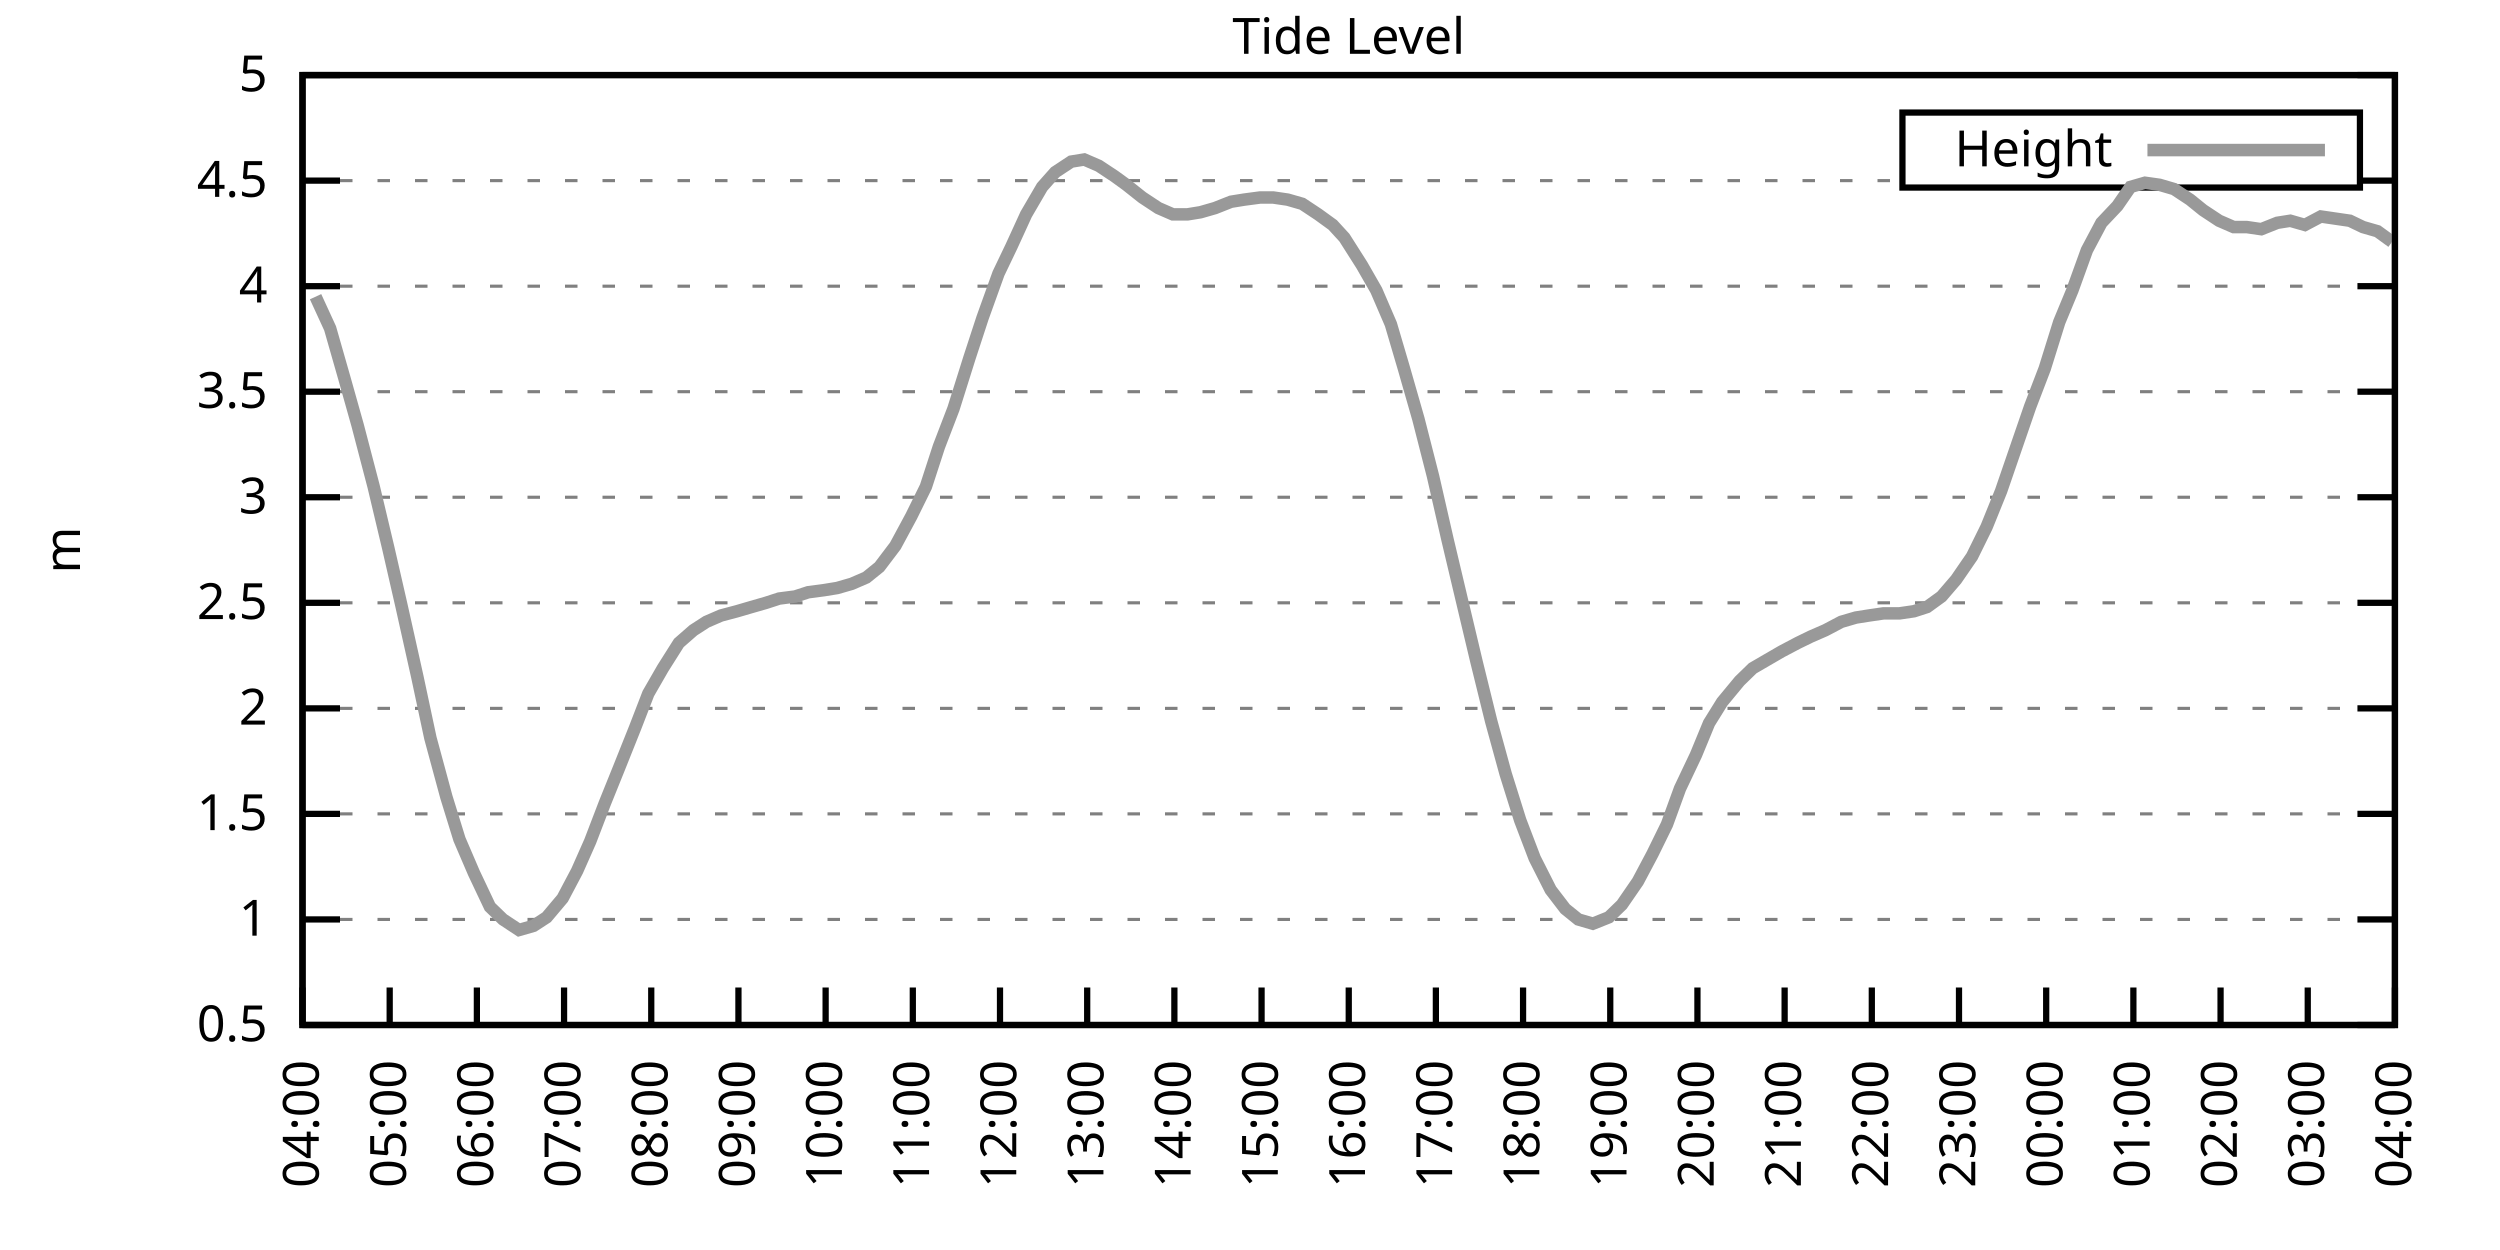
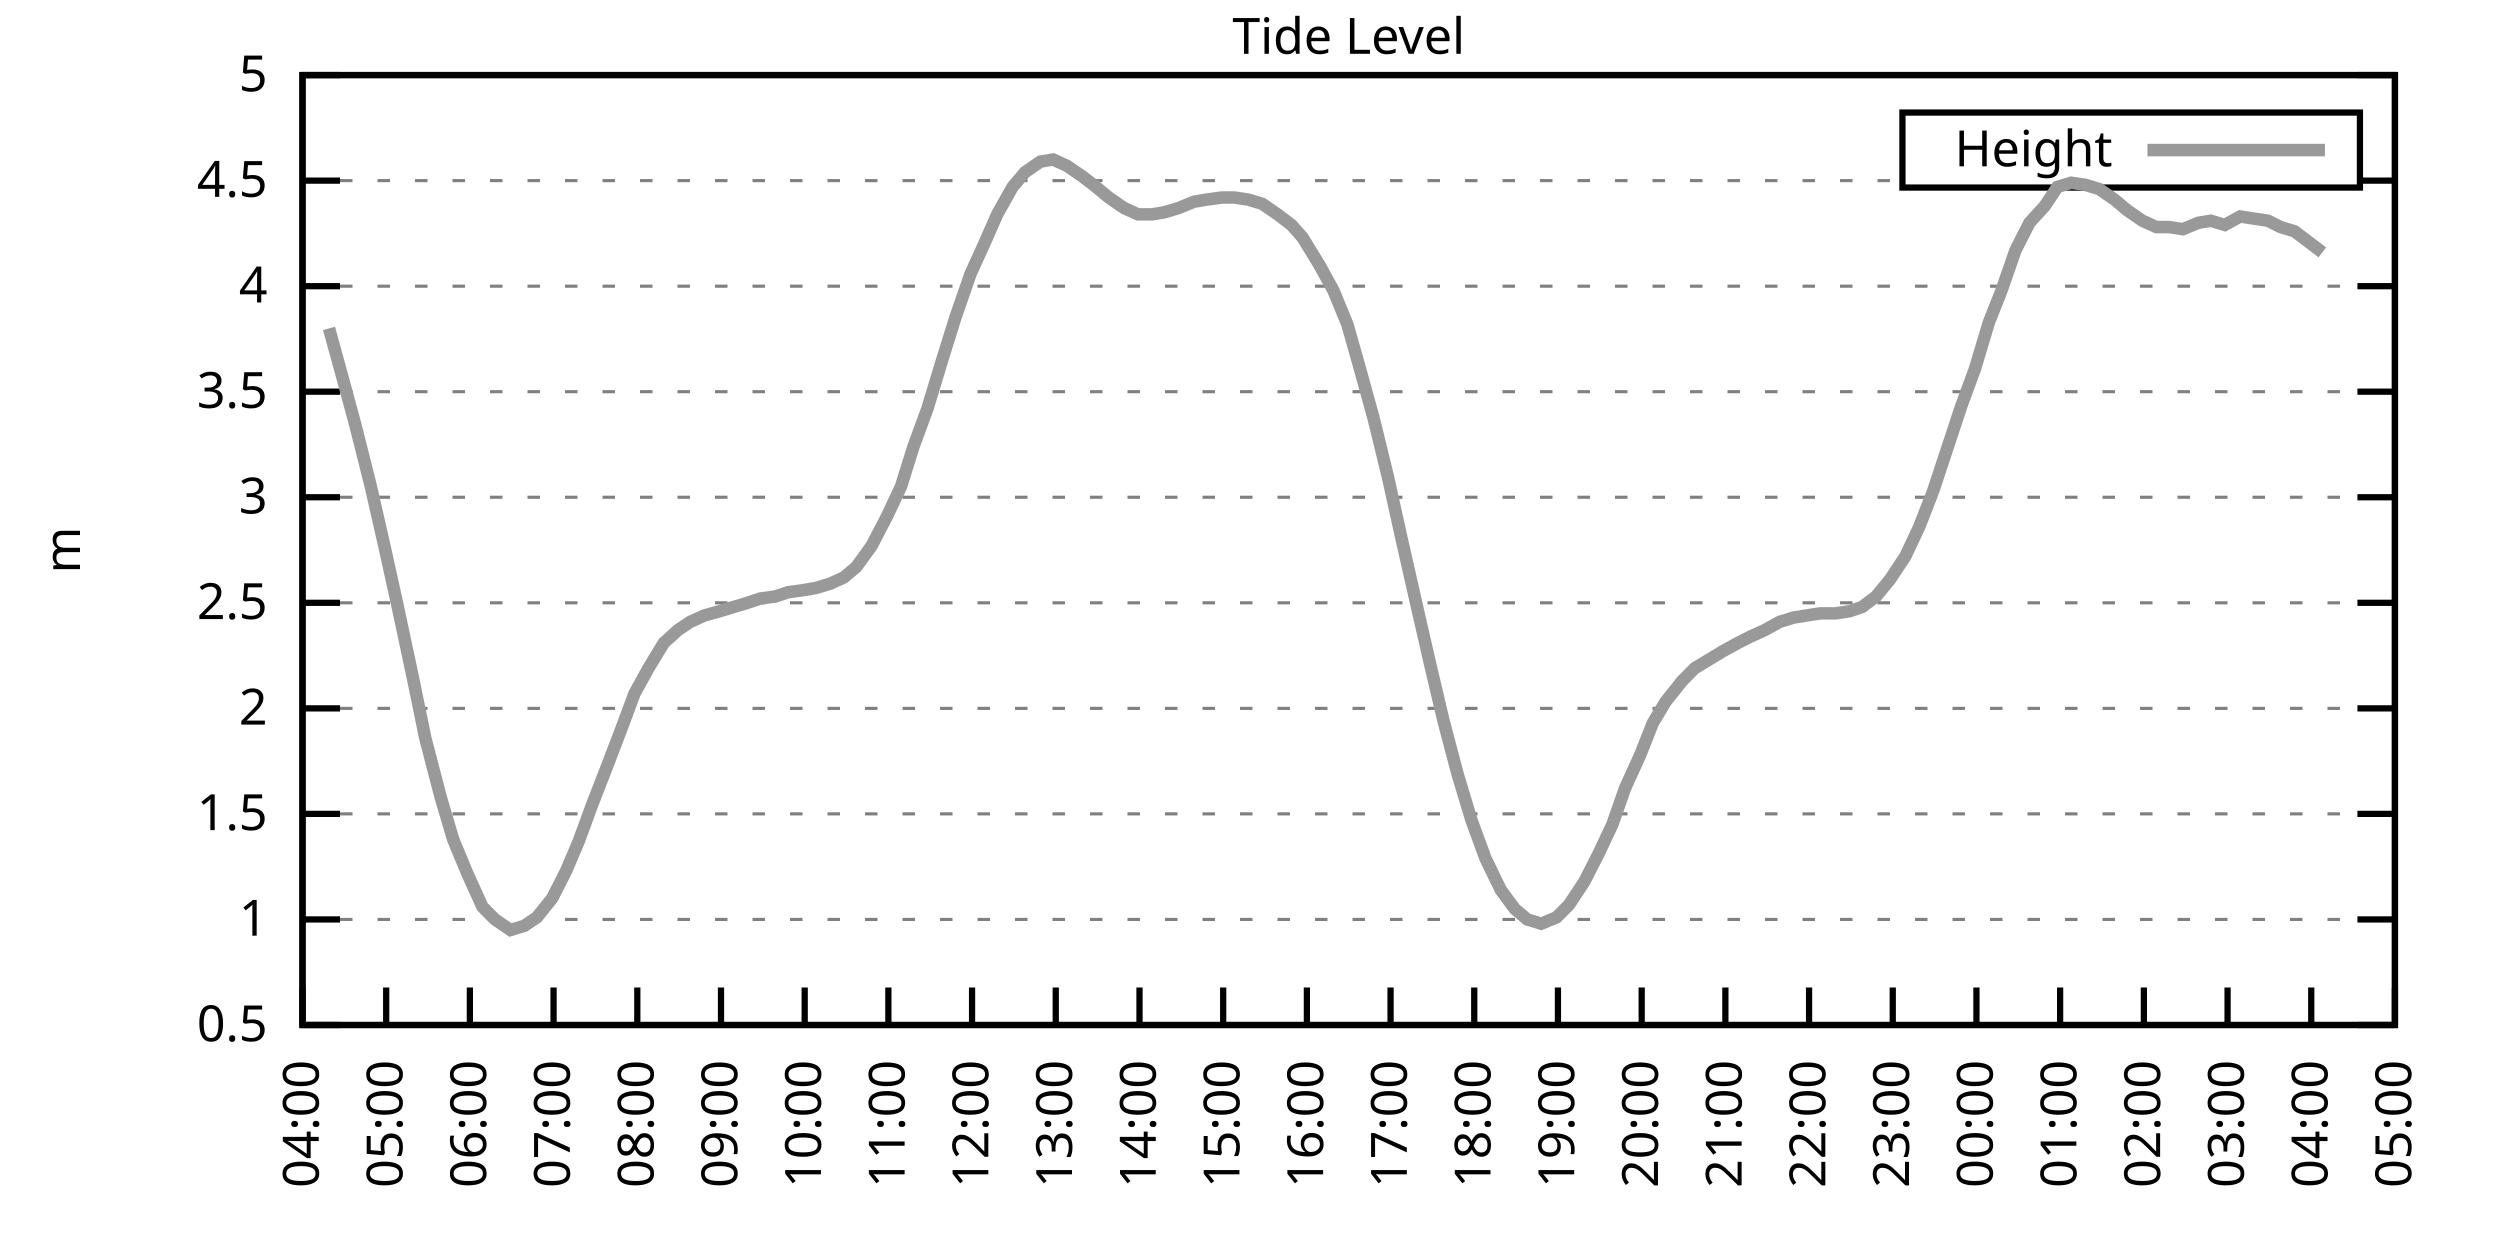
<svg xmlns="http://www.w3.org/2000/svg" xmlns:xlink="http://www.w3.org/1999/xlink" width="400" height="200" viewBox="0 0 400 200">
  <g id="gnuplot_canvas">
    <rect x="0" y="0" width="400" height="200" fill="none" />
    <defs>
      <circle id="gpDot" r="0.5" stroke-width="0.5" stroke="currentColor" />
      <path id="gpPt0" stroke-width="0.333" stroke="currentColor" d="M-1,0 h2 M0,-1 v2" />
      <path id="gpPt1" stroke-width="0.333" stroke="currentColor" d="M-1,-1 L1,1 M1,-1 L-1,1" />
      <path id="gpPt2" stroke-width="0.333" stroke="currentColor" d="M-1,0 L1,0 M0,-1 L0,1 M-1,-1 L1,1 M-1,1 L1,-1" />
      <rect id="gpPt3" stroke-width="0.333" stroke="currentColor" x="-1" y="-1" width="2" height="2" />
      <rect id="gpPt4" stroke-width="0.333" stroke="currentColor" fill="currentColor" x="-1" y="-1" width="2" height="2" />
      <circle id="gpPt5" stroke-width="0.333" stroke="currentColor" cx="0" cy="0" r="1" />
      <use xlink:href="#gpPt5" id="gpPt6" fill="currentColor" stroke="none" />
      <path id="gpPt7" stroke-width="0.333" stroke="currentColor" d="M0,-1.33 L-1.33,0.67 L1.33,0.67 z" />
      <use xlink:href="#gpPt7" id="gpPt8" fill="currentColor" stroke="none" />
      <use xlink:href="#gpPt7" id="gpPt9" stroke="currentColor" transform="rotate(180)" />
      <use xlink:href="#gpPt9" id="gpPt10" fill="currentColor" stroke="none" />
      <use xlink:href="#gpPt3" id="gpPt11" stroke="currentColor" transform="rotate(45)" />
      <use xlink:href="#gpPt11" id="gpPt12" fill="currentColor" stroke="none" />
      <path id="gpPt13" stroke-width="0.333" stroke="currentColor" d="M0,1.330 L1.265,0.411 L0.782,-1.067 L-0.782,-1.076 L-1.265,0.411 z" />
      <use xlink:href="#gpPt13" id="gpPt14" fill="currentColor" stroke="none" />
      <filter id="textbox" filterUnits="objectBoundingBox" x="0" y="0" height="1" width="1">
        <feFlood flood-color="white" flood-opacity="1" result="bgnd" />
        <feComposite in="SourceGraphic" in2="bgnd" operator="atop" />
      </filter>
      <filter id="greybox" filterUnits="objectBoundingBox" x="0" y="0" height="1" width="1">
        <feFlood flood-color="lightgrey" flood-opacity="1" result="grey" />
        <feComposite in="SourceGraphic" in2="grey" operator="atop" />
      </filter>
    </defs>
    <g fill="none" color="white" stroke="currentColor" stroke-width="1.00" stroke-linecap="butt" stroke-linejoin="miter">
</g>
    <g fill="none" color="black" stroke="currentColor" stroke-width="1.00" stroke-linecap="butt" stroke-linejoin="miter">
      <g stroke="none" shape-rendering="crispEdges">
        <polygon fill="rgb(255, 255, 255)" points="48.40,164.00 383.18,164.00 383.18,12.02 48.40,12.02 " />
      </g>
    </g>
    <g fill="none" color="black" stroke="currentColor" stroke-width="1.00" stroke-linecap="butt" stroke-linejoin="miter">
</g>
    <g fill="none" color="black" stroke="black" stroke-width="0.50" stroke-linecap="butt" stroke-linejoin="miter">
</g>
    <g fill="none" color="gray" stroke="currentColor" stroke-width="0.50" stroke-linecap="butt" stroke-linejoin="miter">
      <path stroke="gray" stroke-dasharray="2,4" class="gridline" d="M48.40,164.00 L383.19,164.00  " />
    </g>
    <g fill="none" color="gray" stroke="gray" stroke-width="1.00" stroke-linecap="butt" stroke-linejoin="miter">
</g>
    <g fill="none" color="black" stroke="currentColor" stroke-width="1.00" stroke-linecap="butt" stroke-linejoin="miter">
      <path stroke="black" d="M48.40,164.00 L54.40,164.00 M383.19,164.00 L377.19,164.00  " />
      <g transform="translate(42.80,166.60)" stroke="none" fill="black" font-family="Sans" font-size="8.00" text-anchor="end">
        <text>
          <tspan font-family="Sans"> 0.5</tspan>
        </text>
      </g>
    </g>
    <g fill="none" color="black" stroke="currentColor" stroke-width="1.00" stroke-linecap="butt" stroke-linejoin="miter">
</g>
    <g fill="none" color="black" stroke="black" stroke-width="0.50" stroke-linecap="butt" stroke-linejoin="miter">
</g>
    <g fill="none" color="gray" stroke="currentColor" stroke-width="0.50" stroke-linecap="butt" stroke-linejoin="miter">
      <path stroke="gray" stroke-dasharray="2,4" class="gridline" d="M48.40,147.11 L383.19,147.11  " />
    </g>
    <g fill="none" color="gray" stroke="gray" stroke-width="1.00" stroke-linecap="butt" stroke-linejoin="miter">
</g>
    <g fill="none" color="black" stroke="currentColor" stroke-width="1.00" stroke-linecap="butt" stroke-linejoin="miter">
      <path stroke="black" d="M48.40,147.11 L54.40,147.11 M383.19,147.11 L377.19,147.11  " />
      <g transform="translate(42.80,149.71)" stroke="none" fill="black" font-family="Sans" font-size="8.00" text-anchor="end">
        <text>
          <tspan font-family="Sans"> 1</tspan>
        </text>
      </g>
    </g>
    <g fill="none" color="black" stroke="currentColor" stroke-width="1.00" stroke-linecap="butt" stroke-linejoin="miter">
</g>
    <g fill="none" color="black" stroke="black" stroke-width="0.50" stroke-linecap="butt" stroke-linejoin="miter">
</g>
    <g fill="none" color="gray" stroke="currentColor" stroke-width="0.50" stroke-linecap="butt" stroke-linejoin="miter">
      <path stroke="gray" stroke-dasharray="2,4" class="gridline" d="M48.40,130.22 L383.19,130.22  " />
    </g>
    <g fill="none" color="gray" stroke="gray" stroke-width="1.00" stroke-linecap="butt" stroke-linejoin="miter">
</g>
    <g fill="none" color="black" stroke="currentColor" stroke-width="1.00" stroke-linecap="butt" stroke-linejoin="miter">
      <path stroke="black" d="M48.40,130.22 L54.40,130.22 M383.19,130.22 L377.19,130.22  " />
      <g transform="translate(42.80,132.82)" stroke="none" fill="black" font-family="Sans" font-size="8.00" text-anchor="end">
        <text>
          <tspan font-family="Sans"> 1.5</tspan>
        </text>
      </g>
    </g>
    <g fill="none" color="black" stroke="currentColor" stroke-width="1.00" stroke-linecap="butt" stroke-linejoin="miter">
</g>
    <g fill="none" color="black" stroke="black" stroke-width="0.50" stroke-linecap="butt" stroke-linejoin="miter">
</g>
    <g fill="none" color="gray" stroke="currentColor" stroke-width="0.50" stroke-linecap="butt" stroke-linejoin="miter">
      <path stroke="gray" stroke-dasharray="2,4" class="gridline" d="M48.40,113.34 L383.19,113.34  " />
    </g>
    <g fill="none" color="gray" stroke="gray" stroke-width="1.00" stroke-linecap="butt" stroke-linejoin="miter">
</g>
    <g fill="none" color="black" stroke="currentColor" stroke-width="1.00" stroke-linecap="butt" stroke-linejoin="miter">
      <path stroke="black" d="M48.40,113.34 L54.40,113.34 M383.19,113.34 L377.19,113.34  " />
      <g transform="translate(42.80,115.94)" stroke="none" fill="black" font-family="Sans" font-size="8.00" text-anchor="end">
        <text>
          <tspan font-family="Sans"> 2</tspan>
        </text>
      </g>
    </g>
    <g fill="none" color="black" stroke="currentColor" stroke-width="1.00" stroke-linecap="butt" stroke-linejoin="miter">
</g>
    <g fill="none" color="black" stroke="black" stroke-width="0.50" stroke-linecap="butt" stroke-linejoin="miter">
</g>
    <g fill="none" color="gray" stroke="currentColor" stroke-width="0.50" stroke-linecap="butt" stroke-linejoin="miter">
      <path stroke="gray" stroke-dasharray="2,4" class="gridline" d="M48.40,96.45 L383.19,96.45  " />
    </g>
    <g fill="none" color="gray" stroke="gray" stroke-width="1.00" stroke-linecap="butt" stroke-linejoin="miter">
</g>
    <g fill="none" color="black" stroke="currentColor" stroke-width="1.00" stroke-linecap="butt" stroke-linejoin="miter">
      <path stroke="black" d="M48.40,96.45 L54.40,96.45 M383.19,96.45 L377.19,96.45  " />
      <g transform="translate(42.80,99.05)" stroke="none" fill="black" font-family="Sans" font-size="8.00" text-anchor="end">
        <text>
          <tspan font-family="Sans"> 2.5</tspan>
        </text>
      </g>
    </g>
    <g fill="none" color="black" stroke="currentColor" stroke-width="1.00" stroke-linecap="butt" stroke-linejoin="miter">
</g>
    <g fill="none" color="black" stroke="black" stroke-width="0.50" stroke-linecap="butt" stroke-linejoin="miter">
</g>
    <g fill="none" color="gray" stroke="currentColor" stroke-width="0.50" stroke-linecap="butt" stroke-linejoin="miter">
      <path stroke="gray" stroke-dasharray="2,4" class="gridline" d="M48.40,79.56 L383.19,79.56  " />
    </g>
    <g fill="none" color="gray" stroke="gray" stroke-width="1.00" stroke-linecap="butt" stroke-linejoin="miter">
</g>
    <g fill="none" color="black" stroke="currentColor" stroke-width="1.00" stroke-linecap="butt" stroke-linejoin="miter">
      <path stroke="black" d="M48.40,79.56 L54.40,79.56 M383.19,79.56 L377.19,79.56  " />
      <g transform="translate(42.80,82.16)" stroke="none" fill="black" font-family="Sans" font-size="8.00" text-anchor="end">
        <text>
          <tspan font-family="Sans"> 3</tspan>
        </text>
      </g>
    </g>
    <g fill="none" color="black" stroke="currentColor" stroke-width="1.00" stroke-linecap="butt" stroke-linejoin="miter">
</g>
    <g fill="none" color="black" stroke="black" stroke-width="0.50" stroke-linecap="butt" stroke-linejoin="miter">
</g>
    <g fill="none" color="gray" stroke="currentColor" stroke-width="0.50" stroke-linecap="butt" stroke-linejoin="miter">
      <path stroke="gray" stroke-dasharray="2,4" class="gridline" d="M48.40,62.67 L383.19,62.67  " />
    </g>
    <g fill="none" color="gray" stroke="gray" stroke-width="1.00" stroke-linecap="butt" stroke-linejoin="miter">
</g>
    <g fill="none" color="black" stroke="currentColor" stroke-width="1.00" stroke-linecap="butt" stroke-linejoin="miter">
      <path stroke="black" d="M48.40,62.67 L54.40,62.67 M383.19,62.67 L377.19,62.67  " />
      <g transform="translate(42.80,65.27)" stroke="none" fill="black" font-family="Sans" font-size="8.00" text-anchor="end">
        <text>
          <tspan font-family="Sans"> 3.5</tspan>
        </text>
      </g>
    </g>
    <g fill="none" color="black" stroke="currentColor" stroke-width="1.00" stroke-linecap="butt" stroke-linejoin="miter">
</g>
    <g fill="none" color="black" stroke="black" stroke-width="0.50" stroke-linecap="butt" stroke-linejoin="miter">
</g>
    <g fill="none" color="gray" stroke="currentColor" stroke-width="0.50" stroke-linecap="butt" stroke-linejoin="miter">
      <path stroke="gray" stroke-dasharray="2,4" class="gridline" d="M48.40,45.79 L383.19,45.79  " />
    </g>
    <g fill="none" color="gray" stroke="gray" stroke-width="1.00" stroke-linecap="butt" stroke-linejoin="miter">
</g>
    <g fill="none" color="black" stroke="currentColor" stroke-width="1.00" stroke-linecap="butt" stroke-linejoin="miter">
      <path stroke="black" d="M48.40,45.79 L54.40,45.79 M383.19,45.79 L377.19,45.79  " />
      <g transform="translate(42.80,48.39)" stroke="none" fill="black" font-family="Sans" font-size="8.00" text-anchor="end">
        <text>
          <tspan font-family="Sans"> 4</tspan>
        </text>
      </g>
    </g>
    <g fill="none" color="black" stroke="currentColor" stroke-width="1.00" stroke-linecap="butt" stroke-linejoin="miter">
</g>
    <g fill="none" color="black" stroke="black" stroke-width="0.50" stroke-linecap="butt" stroke-linejoin="miter">
</g>
    <g fill="none" color="gray" stroke="currentColor" stroke-width="0.50" stroke-linecap="butt" stroke-linejoin="miter">
      <path stroke="gray" stroke-dasharray="2,4" class="gridline" d="M48.40,28.90 L304.39,28.90 M377.59,28.90 L383.19,28.90  " />
    </g>
    <g fill="none" color="gray" stroke="gray" stroke-width="1.00" stroke-linecap="butt" stroke-linejoin="miter">
</g>
    <g fill="none" color="black" stroke="currentColor" stroke-width="1.00" stroke-linecap="butt" stroke-linejoin="miter">
      <path stroke="black" d="M48.40,28.90 L54.40,28.90 M383.19,28.90 L377.19,28.90  " />
      <g transform="translate(42.80,31.50)" stroke="none" fill="black" font-family="Sans" font-size="8.00" text-anchor="end">
        <text>
          <tspan font-family="Sans"> 4.5</tspan>
        </text>
      </g>
    </g>
    <g fill="none" color="black" stroke="currentColor" stroke-width="1.00" stroke-linecap="butt" stroke-linejoin="miter">
</g>
    <g fill="none" color="black" stroke="black" stroke-width="0.50" stroke-linecap="butt" stroke-linejoin="miter">
</g>
    <g fill="none" color="gray" stroke="currentColor" stroke-width="0.50" stroke-linecap="butt" stroke-linejoin="miter">
      <path stroke="gray" stroke-dasharray="2,4" class="gridline" d="M48.40,12.01 L383.19,12.01  " />
    </g>
    <g fill="none" color="gray" stroke="gray" stroke-width="1.00" stroke-linecap="butt" stroke-linejoin="miter">
</g>
    <g fill="none" color="black" stroke="currentColor" stroke-width="1.00" stroke-linecap="butt" stroke-linejoin="miter">
      <path stroke="black" d="M48.40,12.01 L54.40,12.01 M383.19,12.01 L377.19,12.01  " />
      <g transform="translate(42.80,14.61)" stroke="none" fill="black" font-family="Sans" font-size="8.00" text-anchor="end">
        <text>
          <tspan font-family="Sans"> 5</tspan>
        </text>
      </g>
    </g>
    <g fill="none" color="black" stroke="currentColor" stroke-width="1.00" stroke-linecap="butt" stroke-linejoin="miter">
      <path stroke="black" d="M48.40,164.00 L48.40,158.00  " />
      <g transform="translate(51.00,169.60) rotate(270.00)" stroke="none" fill="black" font-family="Sans" font-size="8.00" text-anchor="end">
        <text>
          <tspan font-family="Sans">04:00</tspan>
        </text>
      </g>
    </g>
    <g fill="none" color="black" stroke="currentColor" stroke-width="1.00" stroke-linecap="butt" stroke-linejoin="miter">
-       <path stroke="black" d="M62.35,164.00 L62.35,158.00  " />
-       <g transform="translate(64.95,169.60) rotate(270.00)" stroke="none" fill="black" font-family="Sans" font-size="8.00" text-anchor="end">
+       <path stroke="black" d="M61.79,164.00 L61.79,158.00  " />
+       <g transform="translate(64.39,169.60) rotate(270.00)" stroke="none" fill="black" font-family="Sans" font-size="8.00" text-anchor="end">
        <text>
          <tspan font-family="Sans">05:00</tspan>
        </text>
      </g>
    </g>
    <g fill="none" color="black" stroke="currentColor" stroke-width="1.00" stroke-linecap="butt" stroke-linejoin="miter">
-       <path stroke="black" d="M76.30,164.00 L76.30,158.00  " />
-       <g transform="translate(78.90,169.60) rotate(270.00)" stroke="none" fill="black" font-family="Sans" font-size="8.00" text-anchor="end">
+       <path stroke="black" d="M75.18,164.00 L75.18,158.00  " />
+       <g transform="translate(77.78,169.60) rotate(270.00)" stroke="none" fill="black" font-family="Sans" font-size="8.00" text-anchor="end">
        <text>
          <tspan font-family="Sans">06:00</tspan>
        </text>
      </g>
    </g>
    <g fill="none" color="black" stroke="currentColor" stroke-width="1.00" stroke-linecap="butt" stroke-linejoin="miter">
-       <path stroke="black" d="M90.25,164.00 L90.25,158.00  " />
-       <g transform="translate(92.85,169.60) rotate(270.00)" stroke="none" fill="black" font-family="Sans" font-size="8.00" text-anchor="end">
+       <path stroke="black" d="M88.57,164.00 L88.57,158.00  " />
+       <g transform="translate(91.17,169.60) rotate(270.00)" stroke="none" fill="black" font-family="Sans" font-size="8.00" text-anchor="end">
        <text>
          <tspan font-family="Sans">07:00</tspan>
        </text>
      </g>
    </g>
    <g fill="none" color="black" stroke="currentColor" stroke-width="1.00" stroke-linecap="butt" stroke-linejoin="miter">
-       <path stroke="black" d="M104.20,164.00 L104.20,158.00  " />
-       <g transform="translate(106.80,169.60) rotate(270.00)" stroke="none" fill="black" font-family="Sans" font-size="8.00" text-anchor="end">
+       <path stroke="black" d="M101.97,164.00 L101.97,158.00  " />
+       <g transform="translate(104.57,169.60) rotate(270.00)" stroke="none" fill="black" font-family="Sans" font-size="8.00" text-anchor="end">
        <text>
          <tspan font-family="Sans">08:00</tspan>
        </text>
      </g>
    </g>
    <g fill="none" color="black" stroke="currentColor" stroke-width="1.00" stroke-linecap="butt" stroke-linejoin="miter">
-       <path stroke="black" d="M118.15,164.00 L118.15,158.00  " />
-       <g transform="translate(120.75,169.60) rotate(270.00)" stroke="none" fill="black" font-family="Sans" font-size="8.00" text-anchor="end">
+       <path stroke="black" d="M115.36,164.00 L115.36,158.00  " />
+       <g transform="translate(117.96,169.60) rotate(270.00)" stroke="none" fill="black" font-family="Sans" font-size="8.00" text-anchor="end">
        <text>
          <tspan font-family="Sans">09:00</tspan>
        </text>
      </g>
    </g>
    <g fill="none" color="black" stroke="currentColor" stroke-width="1.00" stroke-linecap="butt" stroke-linejoin="miter">
-       <path stroke="black" d="M132.10,164.00 L132.10,158.00  " />
-       <g transform="translate(134.70,169.60) rotate(270.00)" stroke="none" fill="black" font-family="Sans" font-size="8.00" text-anchor="end">
+       <path stroke="black" d="M128.75,164.00 L128.75,158.00  " />
+       <g transform="translate(131.35,169.60) rotate(270.00)" stroke="none" fill="black" font-family="Sans" font-size="8.00" text-anchor="end">
        <text>
          <tspan font-family="Sans">10:00</tspan>
        </text>
      </g>
    </g>
    <g fill="none" color="black" stroke="currentColor" stroke-width="1.00" stroke-linecap="butt" stroke-linejoin="miter">
-       <path stroke="black" d="M146.05,164.00 L146.05,158.00  " />
-       <g transform="translate(148.65,169.60) rotate(270.00)" stroke="none" fill="black" font-family="Sans" font-size="8.00" text-anchor="end">
+       <path stroke="black" d="M142.14,164.00 L142.14,158.00  " />
+       <g transform="translate(144.74,169.60) rotate(270.00)" stroke="none" fill="black" font-family="Sans" font-size="8.00" text-anchor="end">
        <text>
          <tspan font-family="Sans">11:00</tspan>
        </text>
      </g>
    </g>
    <g fill="none" color="black" stroke="currentColor" stroke-width="1.00" stroke-linecap="butt" stroke-linejoin="miter">
-       <path stroke="black" d="M160.00,164.00 L160.00,158.00  " />
-       <g transform="translate(162.60,169.60) rotate(270.00)" stroke="none" fill="black" font-family="Sans" font-size="8.00" text-anchor="end">
+       <path stroke="black" d="M155.53,164.00 L155.53,158.00  " />
+       <g transform="translate(158.13,169.60) rotate(270.00)" stroke="none" fill="black" font-family="Sans" font-size="8.00" text-anchor="end">
        <text>
          <tspan font-family="Sans">12:00</tspan>
        </text>
      </g>
    </g>
    <g fill="none" color="black" stroke="currentColor" stroke-width="1.00" stroke-linecap="butt" stroke-linejoin="miter">
-       <path stroke="black" d="M173.95,164.00 L173.95,158.00  " />
-       <g transform="translate(176.55,169.60) rotate(270.00)" stroke="none" fill="black" font-family="Sans" font-size="8.00" text-anchor="end">
+       <path stroke="black" d="M168.92,164.00 L168.92,158.00  " />
+       <g transform="translate(171.52,169.60) rotate(270.00)" stroke="none" fill="black" font-family="Sans" font-size="8.00" text-anchor="end">
        <text>
          <tspan font-family="Sans">13:00</tspan>
        </text>
      </g>
    </g>
    <g fill="none" color="black" stroke="currentColor" stroke-width="1.00" stroke-linecap="butt" stroke-linejoin="miter">
-       <path stroke="black" d="M187.90,164.00 L187.90,158.00  " />
-       <g transform="translate(190.50,169.60) rotate(270.00)" stroke="none" fill="black" font-family="Sans" font-size="8.00" text-anchor="end">
+       <path stroke="black" d="M182.32,164.00 L182.32,158.00  " />
+       <g transform="translate(184.92,169.60) rotate(270.00)" stroke="none" fill="black" font-family="Sans" font-size="8.00" text-anchor="end">
        <text>
          <tspan font-family="Sans">14:00</tspan>
        </text>
      </g>
    </g>
    <g fill="none" color="black" stroke="currentColor" stroke-width="1.00" stroke-linecap="butt" stroke-linejoin="miter">
-       <path stroke="black" d="M201.85,164.00 L201.85,158.00  " />
-       <g transform="translate(204.45,169.60) rotate(270.00)" stroke="none" fill="black" font-family="Sans" font-size="8.00" text-anchor="end">
+       <path stroke="black" d="M195.71,164.00 L195.71,158.00  " />
+       <g transform="translate(198.31,169.60) rotate(270.00)" stroke="none" fill="black" font-family="Sans" font-size="8.00" text-anchor="end">
        <text>
          <tspan font-family="Sans">15:00</tspan>
        </text>
      </g>
    </g>
    <g fill="none" color="black" stroke="currentColor" stroke-width="1.00" stroke-linecap="butt" stroke-linejoin="miter">
-       <path stroke="black" d="M215.80,164.00 L215.80,158.00  " />
-       <g transform="translate(218.40,169.60) rotate(270.00)" stroke="none" fill="black" font-family="Sans" font-size="8.00" text-anchor="end">
+       <path stroke="black" d="M209.10,164.00 L209.10,158.00  " />
+       <g transform="translate(211.70,169.60) rotate(270.00)" stroke="none" fill="black" font-family="Sans" font-size="8.00" text-anchor="end">
        <text>
          <tspan font-family="Sans">16:00</tspan>
        </text>
      </g>
    </g>
    <g fill="none" color="black" stroke="currentColor" stroke-width="1.00" stroke-linecap="butt" stroke-linejoin="miter">
-       <path stroke="black" d="M229.74,164.00 L229.74,158.00  " />
-       <g transform="translate(232.34,169.60) rotate(270.00)" stroke="none" fill="black" font-family="Sans" font-size="8.00" text-anchor="end">
+       <path stroke="black" d="M222.49,164.00 L222.49,158.00  " />
+       <g transform="translate(225.09,169.60) rotate(270.00)" stroke="none" fill="black" font-family="Sans" font-size="8.00" text-anchor="end">
        <text>
          <tspan font-family="Sans">17:00</tspan>
        </text>
      </g>
    </g>
    <g fill="none" color="black" stroke="currentColor" stroke-width="1.00" stroke-linecap="butt" stroke-linejoin="miter">
-       <path stroke="black" d="M243.69,164.00 L243.69,158.00  " />
-       <g transform="translate(246.29,169.60) rotate(270.00)" stroke="none" fill="black" font-family="Sans" font-size="8.00" text-anchor="end">
+       <path stroke="black" d="M235.88,164.00 L235.88,158.00  " />
+       <g transform="translate(238.48,169.60) rotate(270.00)" stroke="none" fill="black" font-family="Sans" font-size="8.00" text-anchor="end">
        <text>
          <tspan font-family="Sans">18:00</tspan>
        </text>
      </g>
    </g>
    <g fill="none" color="black" stroke="currentColor" stroke-width="1.00" stroke-linecap="butt" stroke-linejoin="miter">
-       <path stroke="black" d="M257.64,164.00 L257.64,158.00  " />
-       <g transform="translate(260.24,169.60) rotate(270.00)" stroke="none" fill="black" font-family="Sans" font-size="8.00" text-anchor="end">
+       <path stroke="black" d="M249.27,164.00 L249.27,158.00  " />
+       <g transform="translate(251.87,169.60) rotate(270.00)" stroke="none" fill="black" font-family="Sans" font-size="8.00" text-anchor="end">
        <text>
          <tspan font-family="Sans">19:00</tspan>
        </text>
      </g>
    </g>
    <g fill="none" color="black" stroke="currentColor" stroke-width="1.00" stroke-linecap="butt" stroke-linejoin="miter">
-       <path stroke="black" d="M271.59,164.00 L271.59,158.00  " />
-       <g transform="translate(274.19,169.60) rotate(270.00)" stroke="none" fill="black" font-family="Sans" font-size="8.00" text-anchor="end">
+       <path stroke="black" d="M262.67,164.00 L262.67,158.00  " />
+       <g transform="translate(265.27,169.60) rotate(270.00)" stroke="none" fill="black" font-family="Sans" font-size="8.00" text-anchor="end">
        <text>
          <tspan font-family="Sans">20:00</tspan>
        </text>
      </g>
    </g>
    <g fill="none" color="black" stroke="currentColor" stroke-width="1.00" stroke-linecap="butt" stroke-linejoin="miter">
-       <path stroke="black" d="M285.54,164.00 L285.54,158.00  " />
-       <g transform="translate(288.14,169.60) rotate(270.00)" stroke="none" fill="black" font-family="Sans" font-size="8.00" text-anchor="end">
+       <path stroke="black" d="M276.06,164.00 L276.06,158.00  " />
+       <g transform="translate(278.66,169.60) rotate(270.00)" stroke="none" fill="black" font-family="Sans" font-size="8.00" text-anchor="end">
        <text>
          <tspan font-family="Sans">21:00</tspan>
        </text>
      </g>
    </g>
    <g fill="none" color="black" stroke="currentColor" stroke-width="1.00" stroke-linecap="butt" stroke-linejoin="miter">
-       <path stroke="black" d="M299.49,164.00 L299.49,158.00  " />
-       <g transform="translate(302.09,169.60) rotate(270.00)" stroke="none" fill="black" font-family="Sans" font-size="8.00" text-anchor="end">
+       <path stroke="black" d="M289.45,164.00 L289.45,158.00  " />
+       <g transform="translate(292.05,169.60) rotate(270.00)" stroke="none" fill="black" font-family="Sans" font-size="8.00" text-anchor="end">
        <text>
          <tspan font-family="Sans">22:00</tspan>
        </text>
      </g>
    </g>
    <g fill="none" color="black" stroke="currentColor" stroke-width="1.00" stroke-linecap="butt" stroke-linejoin="miter">
-       <path stroke="black" d="M313.44,164.00 L313.44,158.00  " />
-       <g transform="translate(316.04,169.60) rotate(270.00)" stroke="none" fill="black" font-family="Sans" font-size="8.00" text-anchor="end">
+       <path stroke="black" d="M302.84,164.00 L302.84,158.00  " />
+       <g transform="translate(305.44,169.60) rotate(270.00)" stroke="none" fill="black" font-family="Sans" font-size="8.00" text-anchor="end">
        <text>
          <tspan font-family="Sans">23:00</tspan>
        </text>
      </g>
    </g>
    <g fill="none" color="black" stroke="currentColor" stroke-width="1.00" stroke-linecap="butt" stroke-linejoin="miter">
-       <path stroke="black" d="M327.39,164.00 L327.39,158.00  " />
-       <g transform="translate(329.99,169.60) rotate(270.00)" stroke="none" fill="black" font-family="Sans" font-size="8.00" text-anchor="end">
+       <path stroke="black" d="M316.23,164.00 L316.23,158.00  " />
+       <g transform="translate(318.83,169.60) rotate(270.00)" stroke="none" fill="black" font-family="Sans" font-size="8.00" text-anchor="end">
        <text>
          <tspan font-family="Sans">00:00</tspan>
        </text>
      </g>
    </g>
    <g fill="none" color="black" stroke="currentColor" stroke-width="1.00" stroke-linecap="butt" stroke-linejoin="miter">
-       <path stroke="black" d="M341.34,164.00 L341.34,158.00  " />
-       <g transform="translate(343.94,169.60) rotate(270.00)" stroke="none" fill="black" font-family="Sans" font-size="8.00" text-anchor="end">
+       <path stroke="black" d="M329.62,164.00 L329.62,158.00  " />
+       <g transform="translate(332.22,169.60) rotate(270.00)" stroke="none" fill="black" font-family="Sans" font-size="8.00" text-anchor="end">
        <text>
          <tspan font-family="Sans">01:00</tspan>
        </text>
      </g>
    </g>
    <g fill="none" color="black" stroke="currentColor" stroke-width="1.00" stroke-linecap="butt" stroke-linejoin="miter">
-       <path stroke="black" d="M355.29,164.00 L355.29,158.00  " />
-       <g transform="translate(357.89,169.60) rotate(270.00)" stroke="none" fill="black" font-family="Sans" font-size="8.00" text-anchor="end">
+       <path stroke="black" d="M343.02,164.00 L343.02,158.00  " />
+       <g transform="translate(345.62,169.60) rotate(270.00)" stroke="none" fill="black" font-family="Sans" font-size="8.00" text-anchor="end">
        <text>
          <tspan font-family="Sans">02:00</tspan>
        </text>
      </g>
    </g>
    <g fill="none" color="black" stroke="currentColor" stroke-width="1.00" stroke-linecap="butt" stroke-linejoin="miter">
-       <path stroke="black" d="M369.24,164.00 L369.24,158.00  " />
-       <g transform="translate(371.84,169.60) rotate(270.00)" stroke="none" fill="black" font-family="Sans" font-size="8.00" text-anchor="end">
+       <path stroke="black" d="M356.41,164.00 L356.41,158.00  " />
+       <g transform="translate(359.01,169.60) rotate(270.00)" stroke="none" fill="black" font-family="Sans" font-size="8.00" text-anchor="end">
        <text>
          <tspan font-family="Sans">03:00</tspan>
+         </text>
+       </g>
+     </g>
+     <g fill="none" color="black" stroke="currentColor" stroke-width="1.00" stroke-linecap="butt" stroke-linejoin="miter">
+       <path stroke="black" d="M369.80,164.00 L369.80,158.00  " />
+       <g transform="translate(372.40,169.60) rotate(270.00)" stroke="none" fill="black" font-family="Sans" font-size="8.00" text-anchor="end">
+         <text>
+           <tspan font-family="Sans">04:00</tspan>
        </text>
      </g>
    </g>
    <g fill="none" color="black" stroke="currentColor" stroke-width="1.00" stroke-linecap="butt" stroke-linejoin="miter">
      <path stroke="black" d="M383.19,164.00 L383.19,158.00  " />
      <g transform="translate(385.79,169.60) rotate(270.00)" stroke="none" fill="black" font-family="Sans" font-size="8.00" text-anchor="end">
        <text>
-           <tspan font-family="Sans">04:00</tspan>
+           <tspan font-family="Sans">05:00</tspan>
        </text>
      </g>
    </g>
    <g fill="none" color="black" stroke="currentColor" stroke-width="1.00" stroke-linecap="butt" stroke-linejoin="miter">
</g>
    <g fill="none" color="black" stroke="currentColor" stroke-width="1.00" stroke-linecap="butt" stroke-linejoin="miter">
      <path stroke="black" d="M48.40,12.01 L48.40,164.00 L383.19,164.00 L383.19,12.01 L48.40,12.01 Z  " />
    </g>
    <g fill="none" color="black" stroke="currentColor" stroke-width="1.00" stroke-linecap="butt" stroke-linejoin="miter">
</g>
    <g fill="none" color="black" stroke="currentColor" stroke-width="1.00" stroke-linecap="butt" stroke-linejoin="miter">
      <path stroke="black" d="M304.39,30.01 L304.39,18.01 L377.59,18.01 L377.59,30.01 L304.39,30.01 Z  " />
    </g>
    <g id="Tide_level_plot_1">
      <g fill="none" color="white" stroke="black" stroke-width="2.00" stroke-linecap="butt" stroke-linejoin="miter">
</g>
      <g fill="none" color="black" stroke="currentColor" stroke-width="2.00" stroke-linecap="butt" stroke-linejoin="miter">
        <g transform="translate(337.99,26.61)" stroke="none" fill="black" font-family="Sans" font-size="8.00" text-anchor="end">
          <text>
            <tspan font-family="Sans">Height</tspan>
          </text>
        </g>
      </g>
      <g fill="none" color="black" stroke="currentColor" stroke-width="2.00" stroke-linecap="butt" stroke-linejoin="miter">
-         <path stroke="rgb(153, 153, 153)" d="M343.59,24.01 L371.99,24.01 M50.49,47.47 L52.82,52.54 L55.14,60.65 L57.23,68.08 L59.79,77.87 L62.12,87.67   L64.21,96.79 L66.77,108.27 L68.86,118.07 L71.42,127.52 L73.51,134.28 L75.83,139.68 L78.39,145.09 L80.48,147.11   L83.04,148.80 L85.37,148.13 L87.46,146.77 L90.02,143.73 L92.34,139.34 L94.43,134.62 L96.76,128.54 L99.08,122.79   L101.64,116.38 L103.73,110.97 L106.06,106.92 L108.62,102.87 L110.94,100.84 L113.03,99.49 L115.36,98.48 L117.92,97.80   L120.24,97.12 L122.57,96.45 L124.66,95.77 L127.22,95.44 L129.31,94.76 L131.87,94.42 L133.96,94.08 L136.28,93.41   L138.61,92.40 L140.70,90.71 L143.26,87.33 L145.81,82.60 L148.14,77.87 L150.23,71.45 L152.56,65.38 L155.11,57.27   L157.21,50.85 L159.76,43.76 L161.86,39.37 L164.18,34.30 L166.74,29.91 L168.83,27.55 L171.39,25.86 L173.48,25.52   L175.81,26.53 L178.36,28.22 L180.22,29.57 L182.78,31.60 L185.34,33.29 L187.66,34.30 L189.99,34.30 L192.08,33.96   L194.41,33.29 L196.96,32.28 L199.06,31.94 L201.61,31.60 L203.71,31.60 L206.03,31.94 L208.36,32.61 L210.91,34.30   L213.24,35.99 L215.10,38.02 L217.89,42.41 L220.21,46.46 L222.54,51.87 L224.63,58.96 L226.95,67.06 L229.28,76.18   L231.60,86.32 L234.16,97.12 L236.25,105.91 L238.58,115.36 L240.90,123.81 L243.23,131.24 L245.55,137.32 L248.11,142.38   L250.44,145.42 L252.53,147.11 L254.85,147.79 L257.41,146.77 L259.50,144.75 L262.06,141.03 L264.39,136.64 L266.71,131.91   L268.80,126.17 L271.36,120.77 L273.45,115.70 L275.55,112.32 L278.34,108.95 L280.43,106.92 L282.75,105.57 L285.08,104.22   L287.64,102.87 L289.73,101.85 L292.05,100.84 L294.61,99.49 L296.94,98.81 L299.03,98.48 L301.35,98.14 L303.91,98.14   L306.23,97.80 L308.33,97.12 L310.65,95.44 L312.98,92.73 L315.53,89.02 L317.86,84.29 L320.18,78.55 L322.04,73.14   L324.83,65.04 L327.16,58.96 L329.48,51.53 L331.58,46.46 L333.90,40.04 L336.23,35.65 L338.78,32.95 L340.88,29.91   L343.20,29.24 L345.53,29.57 L347.85,30.25 L350.41,31.94 L352.50,33.63 L355.06,35.32 L357.38,36.33 L359.48,36.33   L361.80,36.67 L364.36,35.65 L366.45,35.32 L368.78,35.99 L371.33,34.64 L373.66,34.98 L375.98,35.32 L378.08,36.33   L380.40,37.00 L382.73,38.69  " />
+         <path stroke="rgb(153, 153, 153)" d="M343.59,24.01 L371.99,24.01 M52.64,52.54 L54.87,60.65 L56.88,68.08 L59.34,77.87 L61.57,87.67 L63.58,96.79   L66.03,108.27 L68.04,118.07 L70.50,127.52 L72.50,134.28 L74.74,139.68 L77.19,145.09 L79.20,147.11 L81.66,148.80   L83.89,148.13 L85.90,146.77 L88.35,143.73 L90.58,139.34 L92.59,134.62 L94.82,128.54 L97.06,122.79 L99.51,116.38   L101.52,110.97 L103.75,106.92 L106.21,102.87 L108.44,100.84 L110.45,99.49 L112.68,98.48 L115.13,97.80 L117.37,97.12   L119.60,96.45 L121.61,95.77 L124.06,95.44 L126.07,94.76 L128.53,94.42 L130.54,94.08 L132.77,93.41 L135.00,92.40   L137.01,90.71 L139.46,87.33 L141.92,82.60 L144.15,77.87 L146.16,71.45 L148.39,65.38 L150.85,57.27 L152.85,50.85   L155.31,43.76 L157.32,39.37 L159.55,34.30 L162.01,29.91 L164.01,27.55 L166.47,25.86 L168.48,25.52 L170.71,26.53   L173.17,28.22 L174.95,29.57 L177.41,31.60 L179.86,33.29 L182.09,34.30 L184.32,34.30 L186.33,33.96 L188.57,33.29   L191.02,32.28 L193.03,31.94 L195.48,31.60 L197.49,31.60 L199.73,31.94 L201.96,32.61 L204.41,34.30 L206.64,35.99   L208.43,38.02 L211.11,42.41 L213.34,46.46 L215.57,51.87 L217.58,58.96 L219.81,67.06 L222.04,76.18 L224.28,86.32   L226.73,97.12 L228.74,105.91 L230.97,115.36 L233.20,123.81 L235.44,131.24 L237.67,137.32 L240.12,142.38 L242.36,145.42   L244.36,147.11 L246.60,147.79 L249.05,146.77 L251.06,144.75 L253.51,141.03 L255.75,136.64 L257.98,131.91 L259.99,126.17   L262.44,120.77 L264.45,115.70 L266.46,112.32 L269.14,108.95 L271.15,106.92 L273.38,105.57 L275.61,104.22 L278.07,102.87   L280.07,101.85 L282.31,100.84 L284.76,99.49 L286.99,98.81 L289.00,98.48 L291.23,98.14 L293.69,98.14 L295.92,97.80   L297.93,97.12 L300.16,95.44 L302.39,92.73 L304.85,89.02 L307.08,84.29 L309.31,78.55 L311.10,73.14 L313.78,65.04   L316.01,58.96 L318.24,51.53 L320.25,46.46 L322.48,40.04 L324.71,35.65 L327.17,32.95 L329.18,29.91 L331.41,29.24   L333.64,29.57 L335.87,30.25 L338.33,31.94 L340.34,33.63 L342.79,35.32 L345.02,36.33 L347.03,36.33 L349.26,36.67   L351.72,35.65 L353.73,35.32 L355.96,35.99 L358.42,34.64 L360.65,34.98 L362.88,35.32 L364.89,36.33 L367.12,37.00   L369.35,38.69 L371.58,40.38  " />
      </g>
    </g>
    <g fill="none" color="black" stroke="currentColor" stroke-width="2.00" stroke-linecap="butt" stroke-linejoin="miter">
</g>
    <g fill="none" color="black" stroke="black" stroke-width="1.00" stroke-linecap="butt" stroke-linejoin="miter">
</g>
    <g fill="none" color="black" stroke="currentColor" stroke-width="1.00" stroke-linecap="butt" stroke-linejoin="miter">
      <path stroke="black" d="M48.40,12.01 L48.40,164.00 L383.19,164.00 L383.19,12.01 L48.40,12.01 Z  " />
      <g transform="translate(12.80,88.01) rotate(270.00)" stroke="none" fill="black" font-family="Sans" font-size="8.00" text-anchor="middle">
        <text>
          <tspan font-family="Sans">m</tspan>
        </text>
      </g>
    </g>
    <g fill="none" color="black" stroke="currentColor" stroke-width="1.00" stroke-linecap="butt" stroke-linejoin="miter">
</g>
    <g fill="none" color="black" stroke="currentColor" stroke-width="1.00" stroke-linecap="butt" stroke-linejoin="miter">
      <g transform="translate(215.79,8.61)" stroke="none" fill="black" font-family="Sans" font-size="8.00" text-anchor="middle">
        <text>
          <tspan font-family="Sans">Tide Level</tspan>
        </text>
      </g>
    </g>
    <g fill="none" color="black" stroke="currentColor" stroke-width="1.00" stroke-linecap="butt" stroke-linejoin="miter">
</g>
  </g>
</svg>
